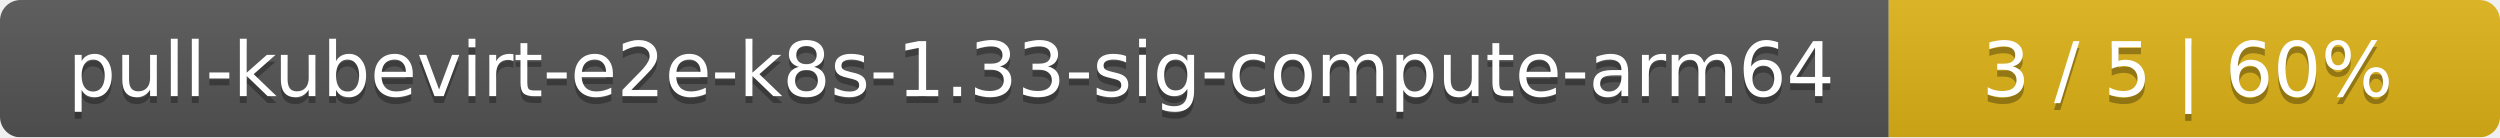
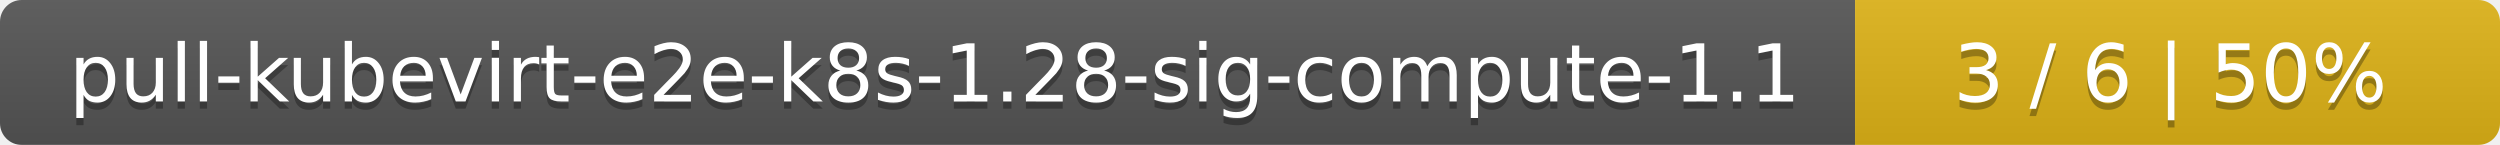
- <svg xmlns="http://www.w3.org/2000/svg" width="364" height="20">
+ <svg xmlns="http://www.w3.org/2000/svg" width="345" height="20">
  <linearGradient id="smooth" x2="0" y2="100%">
    <stop offset="0" stop-color="#bbb" stop-opacity=".1" />
    <stop offset="1" stop-opacity=".1" />
  </linearGradient>
  <mask id="round">
-     <rect width="364" height="20" rx="3" fill="#fff" />
+     <rect width="345" height="20" rx="3" fill="#fff" />
  </mask>
  <g mask="url(#round)">
-     <rect width="275" height="20" fill="#555" />
-     <rect x="275" width="89" height="20" fill="#dfb317" />
-     <rect width="364" height="20" fill="url(#smooth)" />
+     <rect width="256" height="20" fill="#555" />
+     <rect x="256" width="89" height="20" fill="#dfb317" />
+     <rect width="345" height="20" fill="url(#smooth)" />
  </g>
  <g fill="#fff" text-anchor="middle" font-family="DejaVu Sans,Verdana,Geneva,sans-serif" font-size="11">
-     <text x="138.5" y="15" fill="#010101" fill-opacity=".3">pull-kubevirt-e2e-k8s-1.33-sig-compute-arm64</text>
-     <text x="138.5" y="14">pull-kubevirt-e2e-k8s-1.33-sig-compute-arm64</text>
-     <text x="318.5" y="15" fill="#010101" fill-opacity=".3">3 / 5    |    60%</text>
-     <text x="318.5" y="14">3 / 5    |    60%</text>
+     <text x="129" y="15" fill="#010101" fill-opacity=".3">pull-kubevirt-e2e-k8s-1.28-sig-compute-1.1</text>
+     <text x="129" y="14">pull-kubevirt-e2e-k8s-1.28-sig-compute-1.1</text>
+     <text x="299.5" y="15" fill="#010101" fill-opacity=".3">3 / 6    |    50%</text>
+     <text x="299.5" y="14">3 / 6    |    50%</text>
  </g>
</svg>
